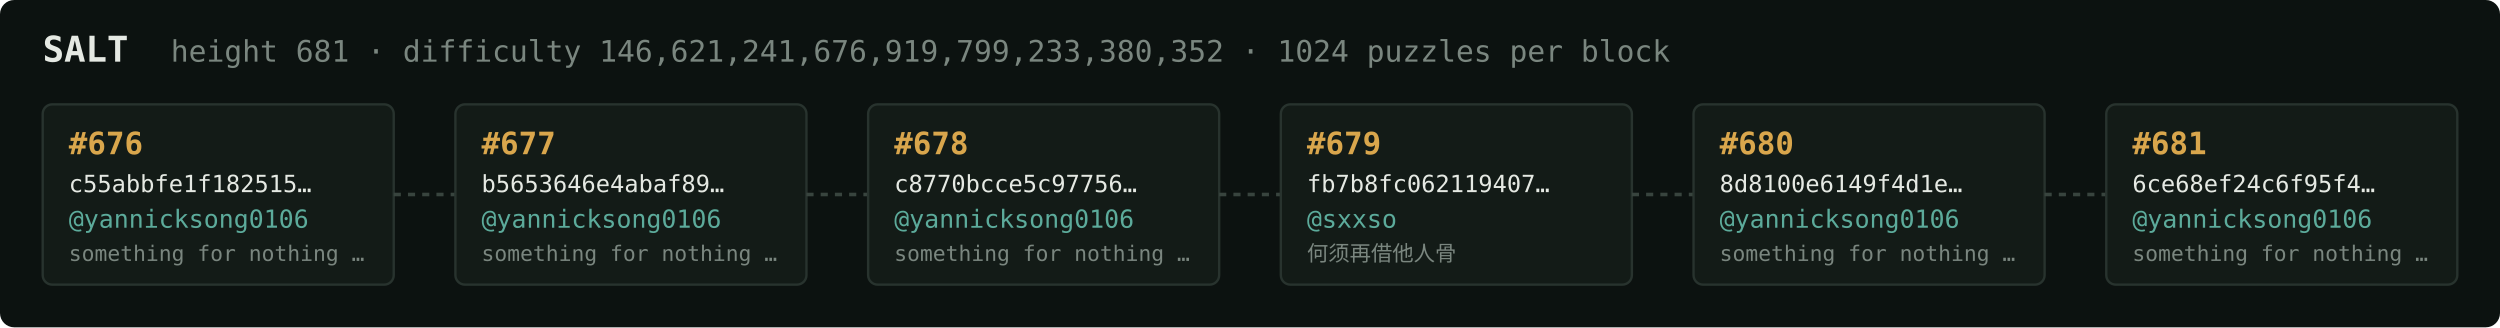
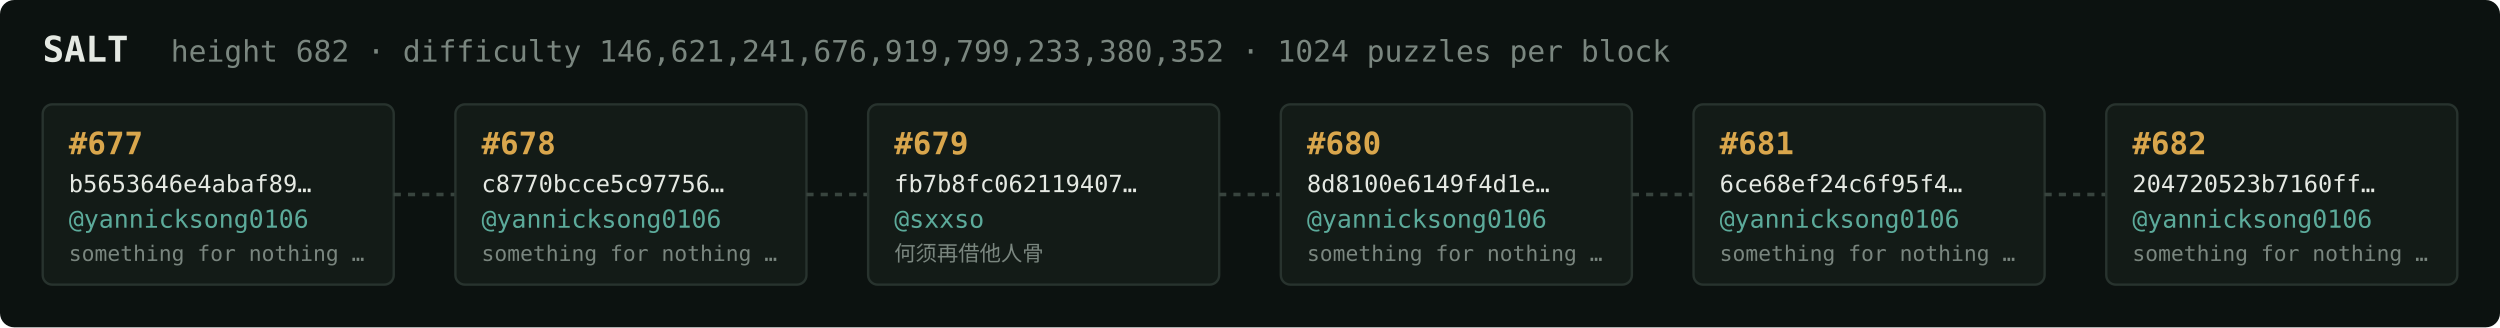
<svg xmlns="http://www.w3.org/2000/svg" width="1054" height="138" viewBox="0 0 1054 138" font-family="ui-monospace,SFMono-Regular,Menlo,monospace">
  <rect fill="#0c1210" width="1054" height="138" rx="6" />
  <text x="18" y="26" fill="#e5e9e3" font-size="15" font-weight="700">SALT</text>
-   <text x="72" y="26" fill="#7a867f" font-size="12.5">height 681 · difficulty 146,621,241,676,919,799,233,380,352 · 1024 puzzles per block</text>
+   <text x="72" y="26" fill="#7a867f" font-size="12.5">height 682 · difficulty 146,621,241,676,919,799,233,380,352 · 1024 puzzles per block</text>
  <rect x="18" y="44" width="148" height="76" rx="4" fill="#131b17" stroke="#28332e" stroke-width="1" />
-   <text x="29" y="65" fill="#d9a64c" font-size="13" font-weight="700">#676</text>
-   <text x="29" y="81" fill="#e5e9e3" font-size="10">c55abbfe1f182515…</text>
+   <text x="29" y="65" fill="#d9a64c" font-size="13" font-weight="700">#677</text>
+   <text x="29" y="81" fill="#e5e9e3" font-size="10">b5653646e4abaf89…</text>
  <text x="29" y="96" fill="#5cab9b" font-size="10.5">@yannicksong0106</text>
  <text x="29" y="110" fill="#7a867f" font-size="9">something for nothing …</text>
  <line x1="166" y1="82.0" x2="192" y2="82.0" stroke="#38443e" stroke-width="1.5" stroke-dasharray="3 3" />
  <rect x="192" y="44" width="148" height="76" rx="4" fill="#131b17" stroke="#28332e" stroke-width="1" />
-   <text x="203" y="65" fill="#d9a64c" font-size="13" font-weight="700">#677</text>
-   <text x="203" y="81" fill="#e5e9e3" font-size="10">b5653646e4abaf89…</text>
+   <text x="203" y="65" fill="#d9a64c" font-size="13" font-weight="700">#678</text>
+   <text x="203" y="81" fill="#e5e9e3" font-size="10">c8770bcce5c97756…</text>
  <text x="203" y="96" fill="#5cab9b" font-size="10.5">@yannicksong0106</text>
  <text x="203" y="110" fill="#7a867f" font-size="9">something for nothing …</text>
  <line x1="340" y1="82.0" x2="366" y2="82.0" stroke="#38443e" stroke-width="1.5" stroke-dasharray="3 3" />
  <rect x="366" y="44" width="148" height="76" rx="4" fill="#131b17" stroke="#28332e" stroke-width="1" />
-   <text x="377" y="65" fill="#d9a64c" font-size="13" font-weight="700">#678</text>
-   <text x="377" y="81" fill="#e5e9e3" font-size="10">c8770bcce5c97756…</text>
-   <text x="377" y="96" fill="#5cab9b" font-size="10.5">@yannicksong0106</text>
-   <text x="377" y="110" fill="#7a867f" font-size="9">something for nothing …</text>
+   <text x="377" y="65" fill="#d9a64c" font-size="13" font-weight="700">#679</text>
+   <text x="377" y="81" fill="#e5e9e3" font-size="10">fb7b8fc062119407…</text>
+   <text x="377" y="96" fill="#5cab9b" font-size="10.5">@sxxso</text>
+   <text x="377" y="110" fill="#7a867f" font-size="9">何须再借他人骨</text>
  <line x1="514" y1="82.0" x2="540" y2="82.0" stroke="#38443e" stroke-width="1.5" stroke-dasharray="3 3" />
  <rect x="540" y="44" width="148" height="76" rx="4" fill="#131b17" stroke="#28332e" stroke-width="1" />
-   <text x="551" y="65" fill="#d9a64c" font-size="13" font-weight="700">#679</text>
-   <text x="551" y="81" fill="#e5e9e3" font-size="10">fb7b8fc062119407…</text>
-   <text x="551" y="96" fill="#5cab9b" font-size="10.5">@sxxso</text>
-   <text x="551" y="110" fill="#7a867f" font-size="9">何须再借他人骨</text>
+   <text x="551" y="65" fill="#d9a64c" font-size="13" font-weight="700">#680</text>
+   <text x="551" y="81" fill="#e5e9e3" font-size="10">8d8100e6149f4d1e…</text>
+   <text x="551" y="96" fill="#5cab9b" font-size="10.5">@yannicksong0106</text>
+   <text x="551" y="110" fill="#7a867f" font-size="9">something for nothing …</text>
  <line x1="688" y1="82.0" x2="714" y2="82.0" stroke="#38443e" stroke-width="1.5" stroke-dasharray="3 3" />
  <rect x="714" y="44" width="148" height="76" rx="4" fill="#131b17" stroke="#28332e" stroke-width="1" />
-   <text x="725" y="65" fill="#d9a64c" font-size="13" font-weight="700">#680</text>
-   <text x="725" y="81" fill="#e5e9e3" font-size="10">8d8100e6149f4d1e…</text>
+   <text x="725" y="65" fill="#d9a64c" font-size="13" font-weight="700">#681</text>
+   <text x="725" y="81" fill="#e5e9e3" font-size="10">6ce68ef24c6f95f4…</text>
  <text x="725" y="96" fill="#5cab9b" font-size="10.5">@yannicksong0106</text>
  <text x="725" y="110" fill="#7a867f" font-size="9">something for nothing …</text>
  <line x1="862" y1="82.0" x2="888" y2="82.0" stroke="#38443e" stroke-width="1.5" stroke-dasharray="3 3" />
  <rect x="888" y="44" width="148" height="76" rx="4" fill="#131b17" stroke="#28332e" stroke-width="1" />
-   <text x="899" y="65" fill="#d9a64c" font-size="13" font-weight="700">#681</text>
-   <text x="899" y="81" fill="#e5e9e3" font-size="10">6ce68ef24c6f95f4…</text>
+   <text x="899" y="65" fill="#d9a64c" font-size="13" font-weight="700">#682</text>
+   <text x="899" y="81" fill="#e5e9e3" font-size="10">204720523b7160ff…</text>
  <text x="899" y="96" fill="#5cab9b" font-size="10.5">@yannicksong0106</text>
  <text x="899" y="110" fill="#7a867f" font-size="9">something for nothing …</text>
</svg>
